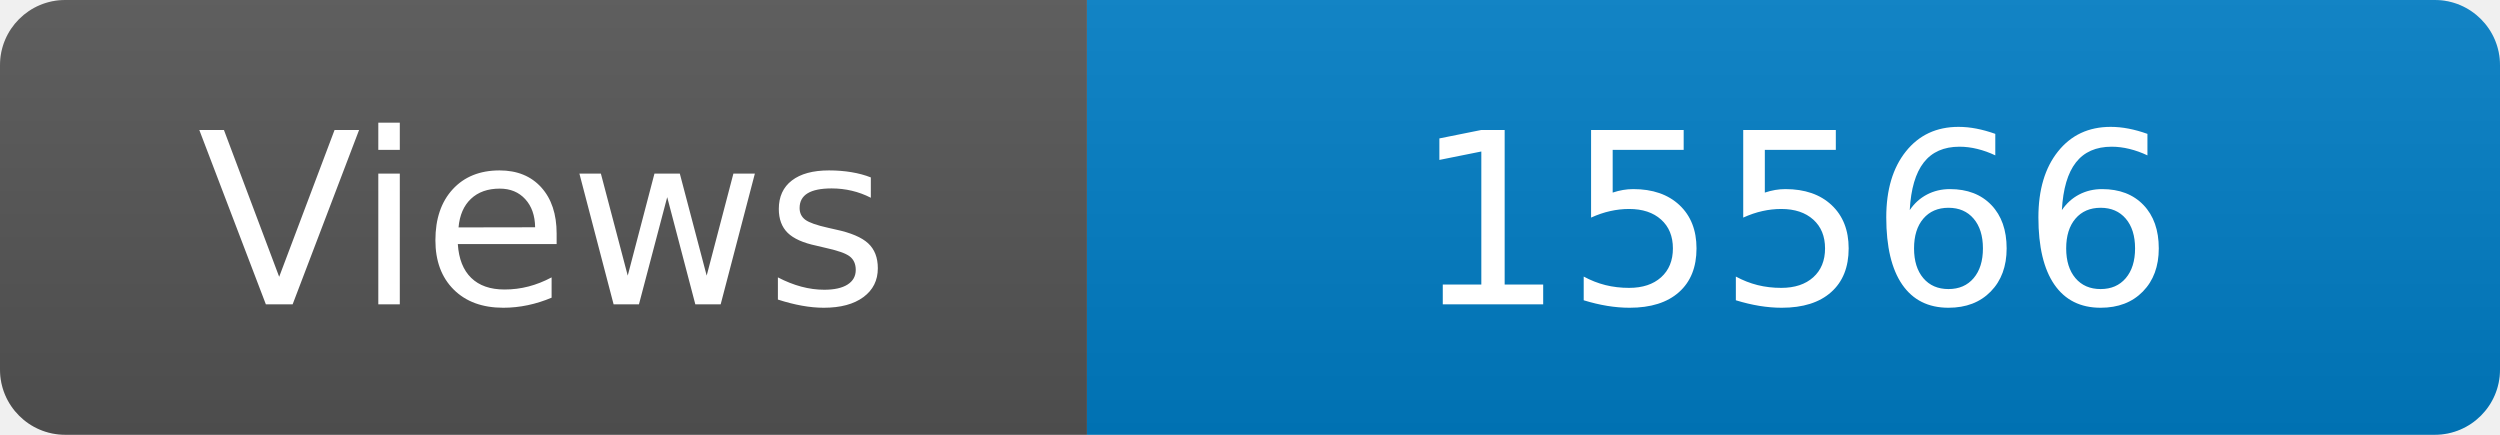
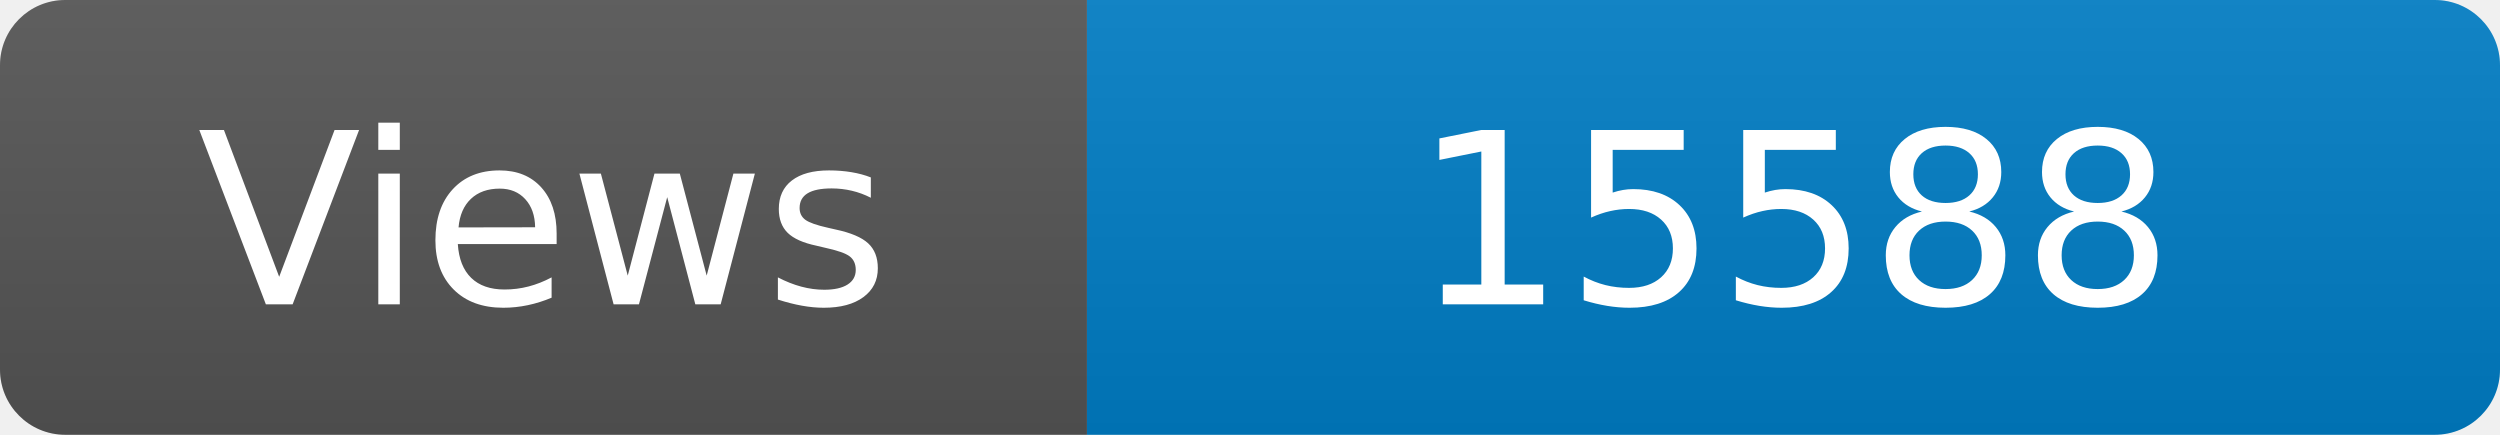
<svg xmlns="http://www.w3.org/2000/svg" width="115" height="20" role="img" aria-label="Maintained?: yes">
  <linearGradient id="s" x2="0" y2="100%">
    <stop offset="0" stop-color="#bbb" stop-opacity=".1" />
    <stop offset="1" stop-opacity=".1" />
  </linearGradient>
  <clipPath id="r">
    <rect width="115" height="20" rx="3" fill="#fff" />
  </clipPath>
  <g clip-path="url(#r)">
    <rect width="50" height="20" fill="#555" />
    <rect x="50" width="160" height="20" fill="#007ec6" />
    <rect width="115" height="20" fill="url(#s)" />
  </g>
  <g fill="#fff" text-anchor="middle" font-family="Verdana,Geneva,DejaVu Sans,sans-serif" font-size="110">
    <text x="250" y="140" transform="scale(.1)" fill="#fff">Views</text>
-     <text x="825" y="140" transform="scale(.1)" fill="#fff">15566</text>
+     <text x="825" y="140" transform="scale(.1)" fill="#fff">15588</text>
  </g>
</svg>
